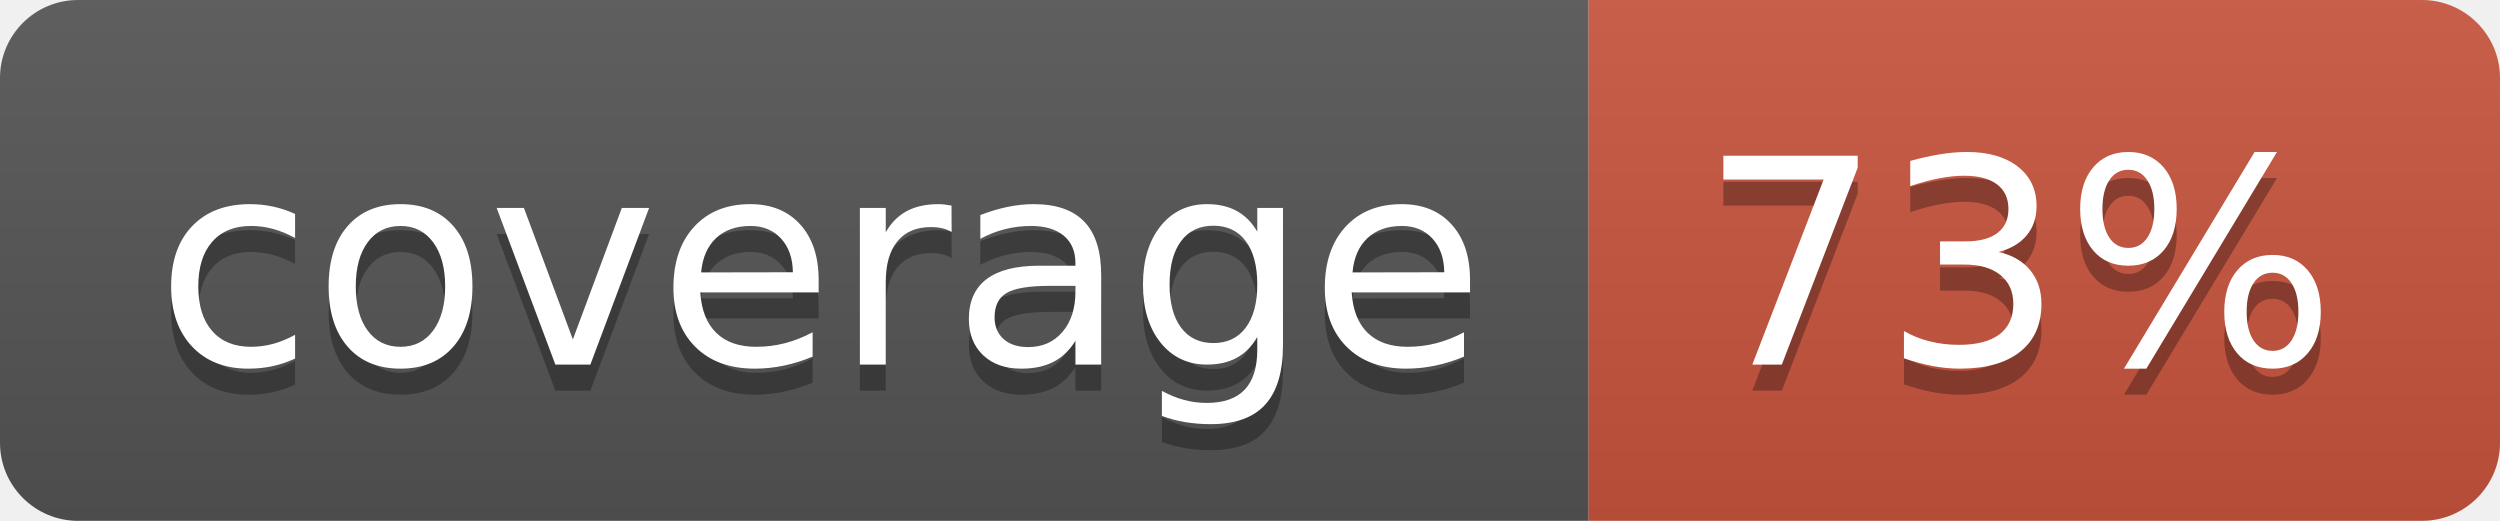
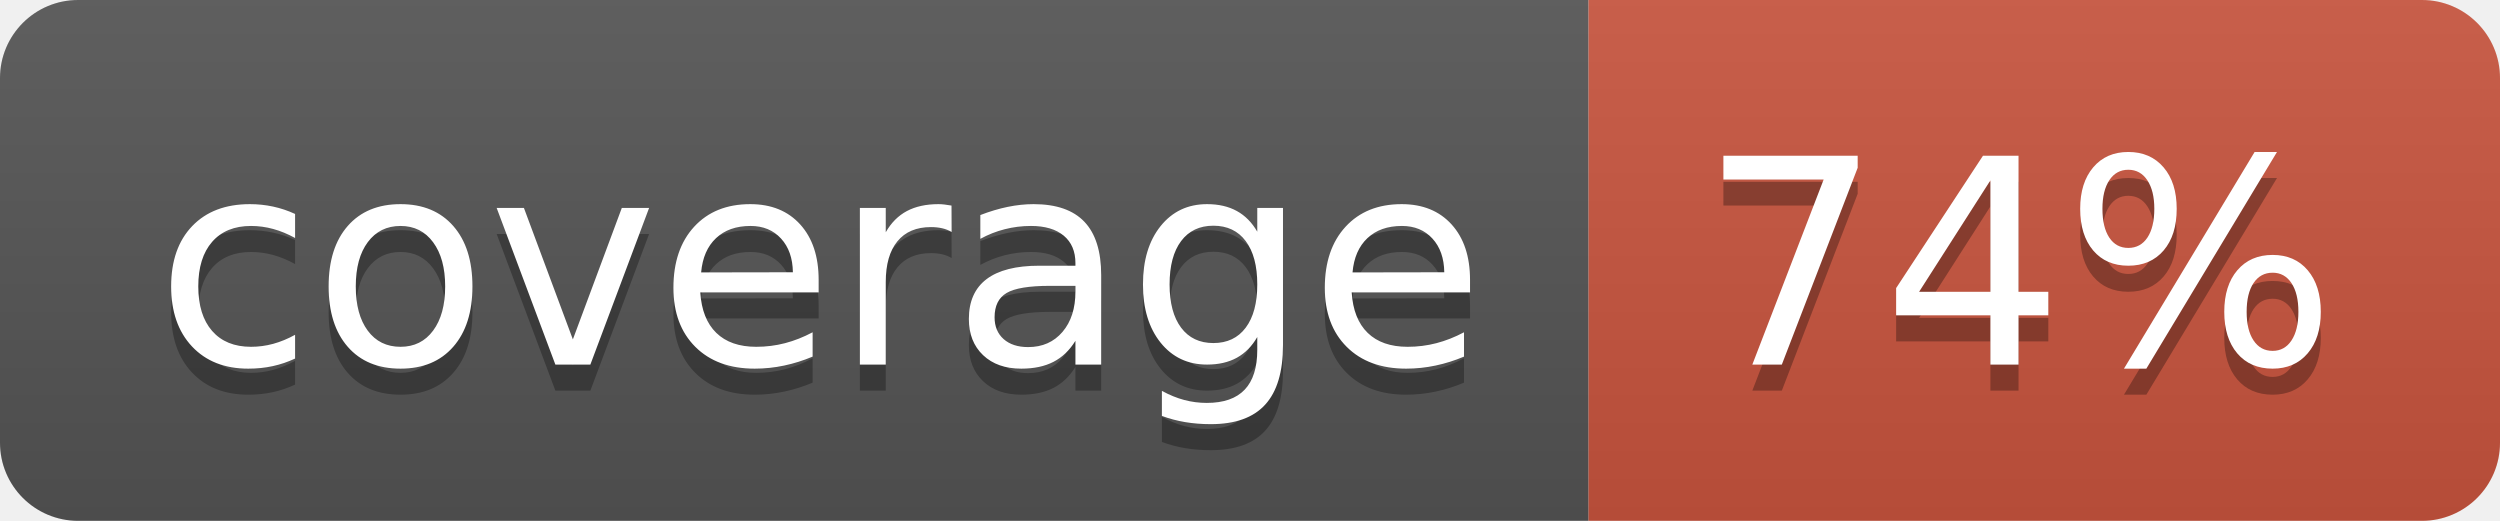
<svg xmlns="http://www.w3.org/2000/svg" width="96" height="20">
  <linearGradient id="b" x2="0" y2="100%">
    <stop offset="0" stop-color="#bbb" stop-opacity=".1" />
    <stop offset="1" stop-opacity=".1" />
  </linearGradient>
  <clipPath id="a">
    <rect width="96" height="20" rx="3" fill="#fff" />
  </clipPath>
  <g clip-path="url(#a)">
    <path fill="#555" d="M0 0h61v20H0z" />
    <path fill="#CA553E" d="M61 0h35v20H61z" />
    <path fill="url(#b)" d="M0 0h96v20H0z" />
  </g>
  <g fill="#fff" text-anchor="middle" font-family="DejaVu Sans,Verdana,Geneva,sans-serif" font-size="110">
    <text x="315" y="150" fill="#010101" fill-opacity=".3" transform="scale(.1)" textLength="510">coverage</text>
    <text x="315" y="140" transform="scale(.1)" textLength="510">coverage</text>
-     <text x="775" y="150" fill="#010101" fill-opacity=".3" transform="scale(.1)" textLength="250">73%</text>
-     <text x="775" y="140" transform="scale(.1)" textLength="250">73%</text>
+     <text x="775" y="150" fill="#010101" fill-opacity=".3" transform="scale(.1)" textLength="250">74%</text>
+     <text x="775" y="140" transform="scale(.1)" textLength="250">74%</text>
  </g>
</svg>
